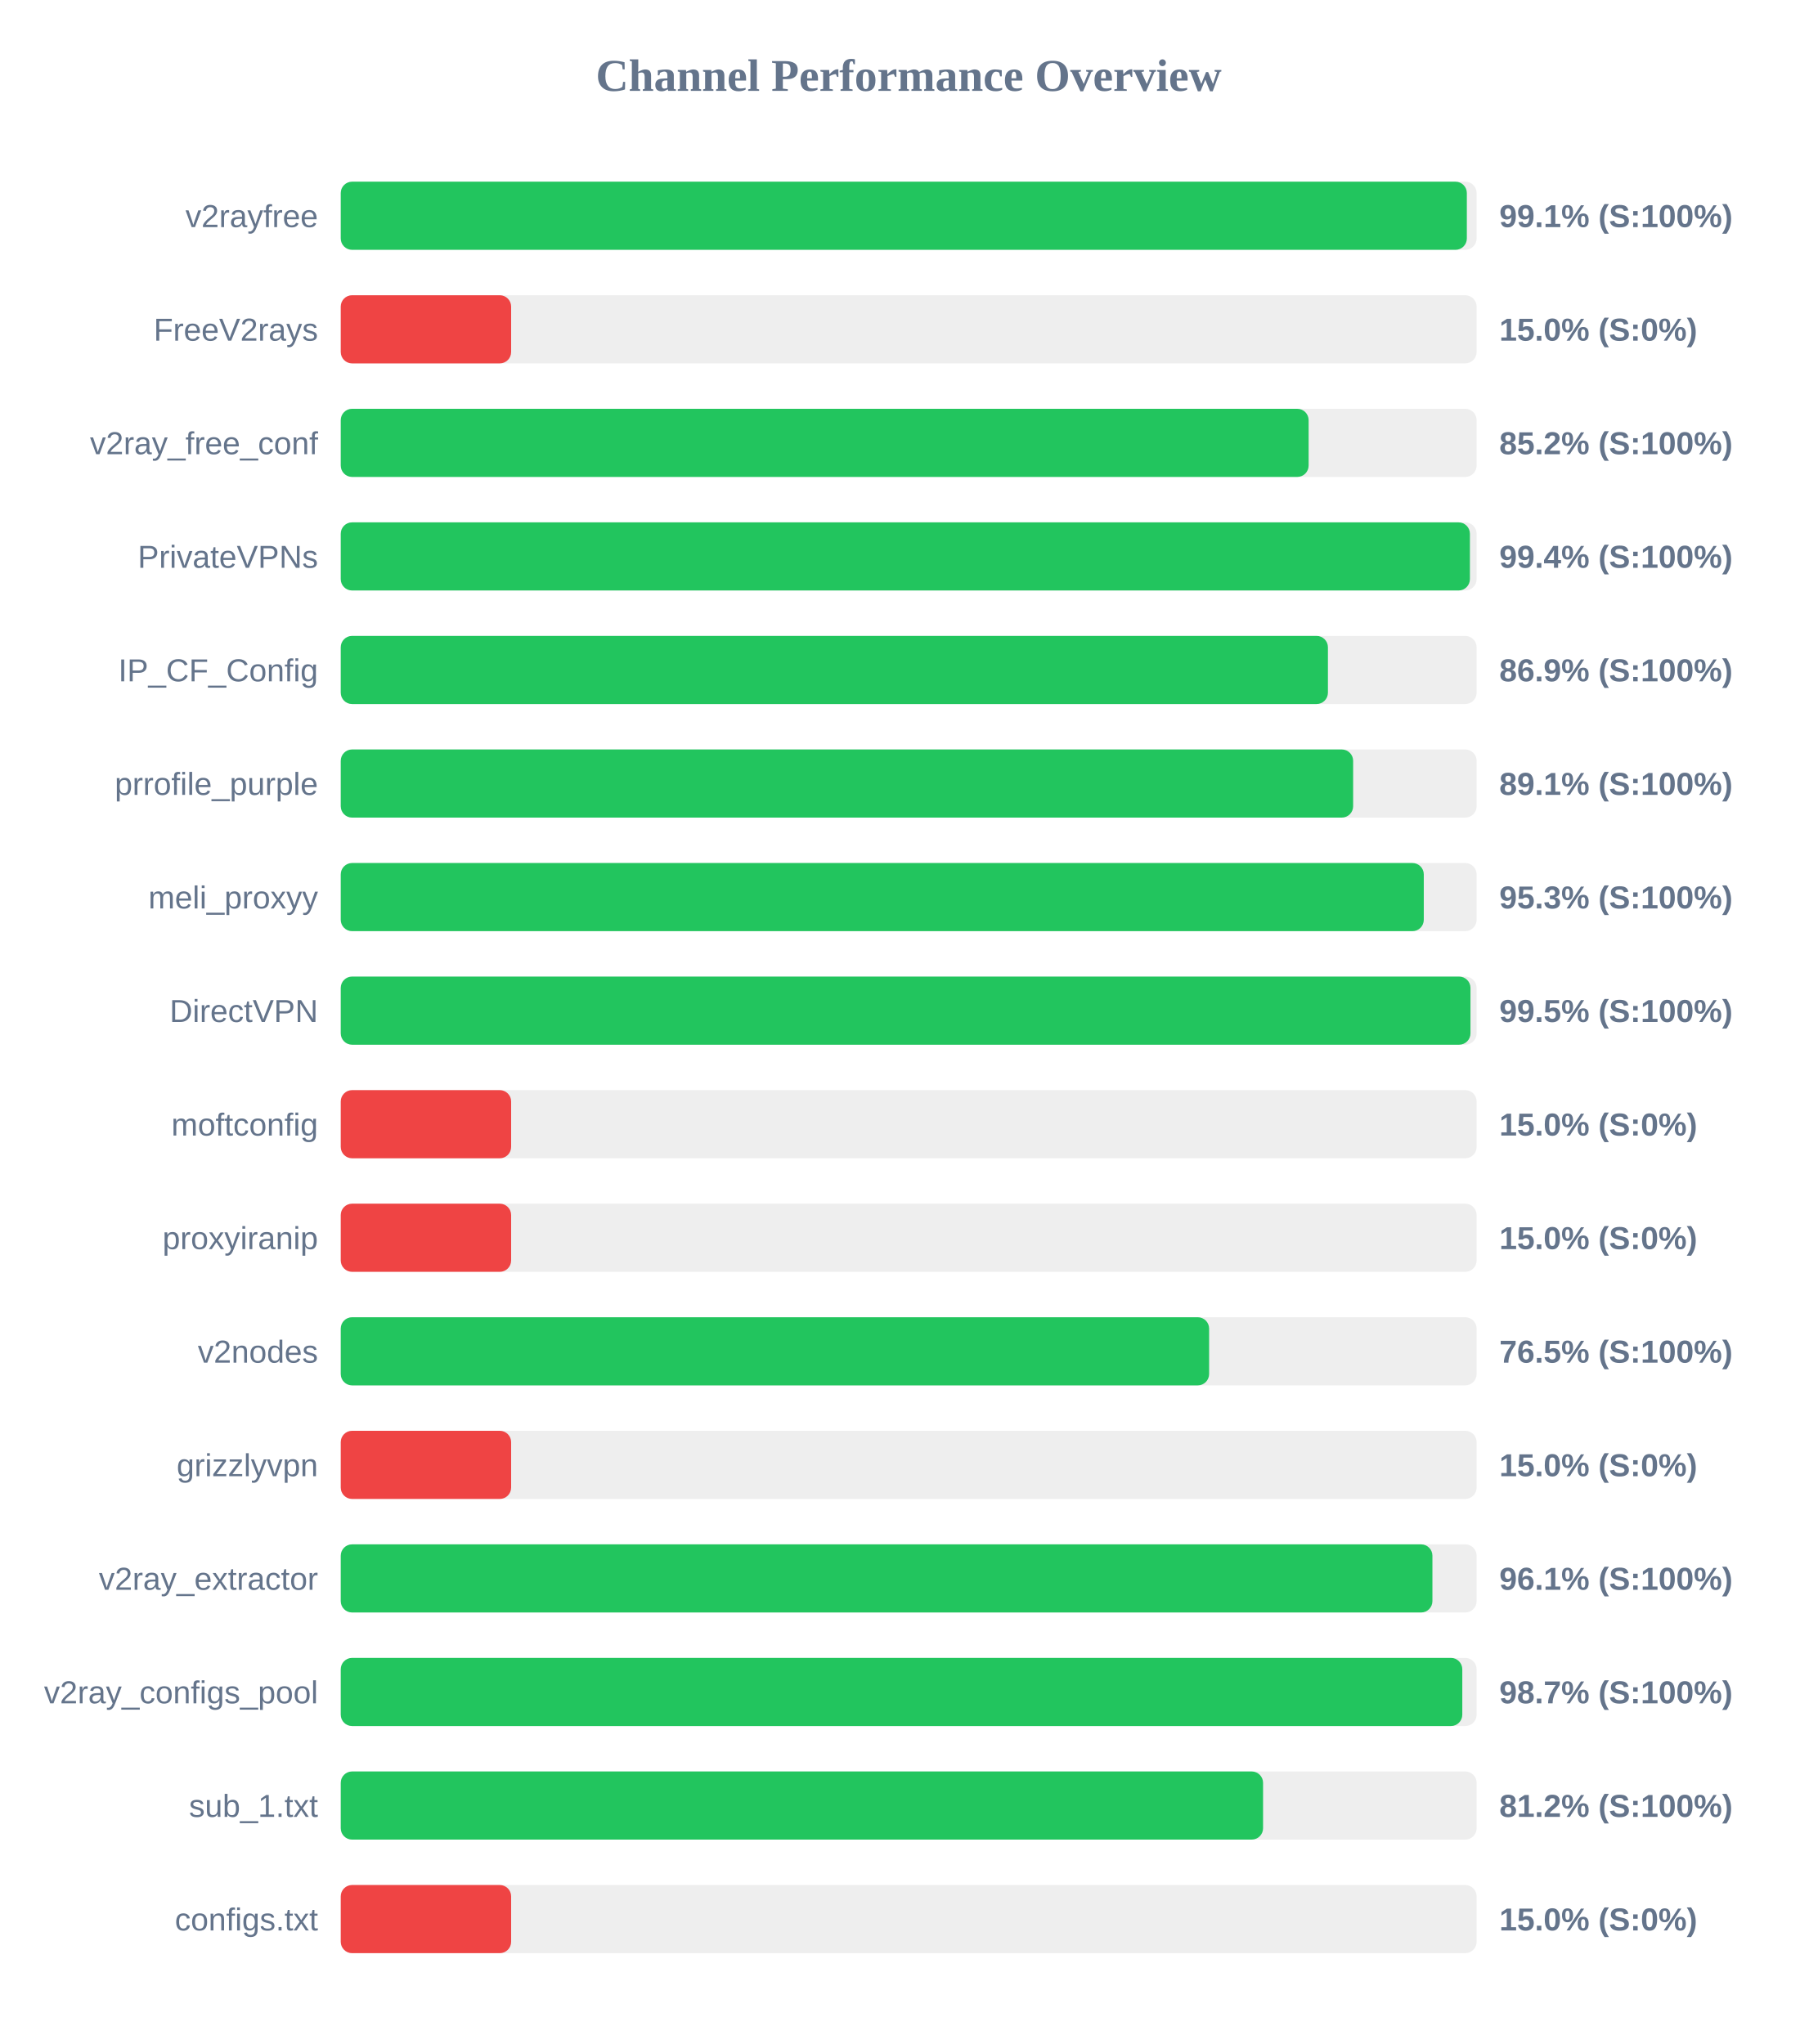
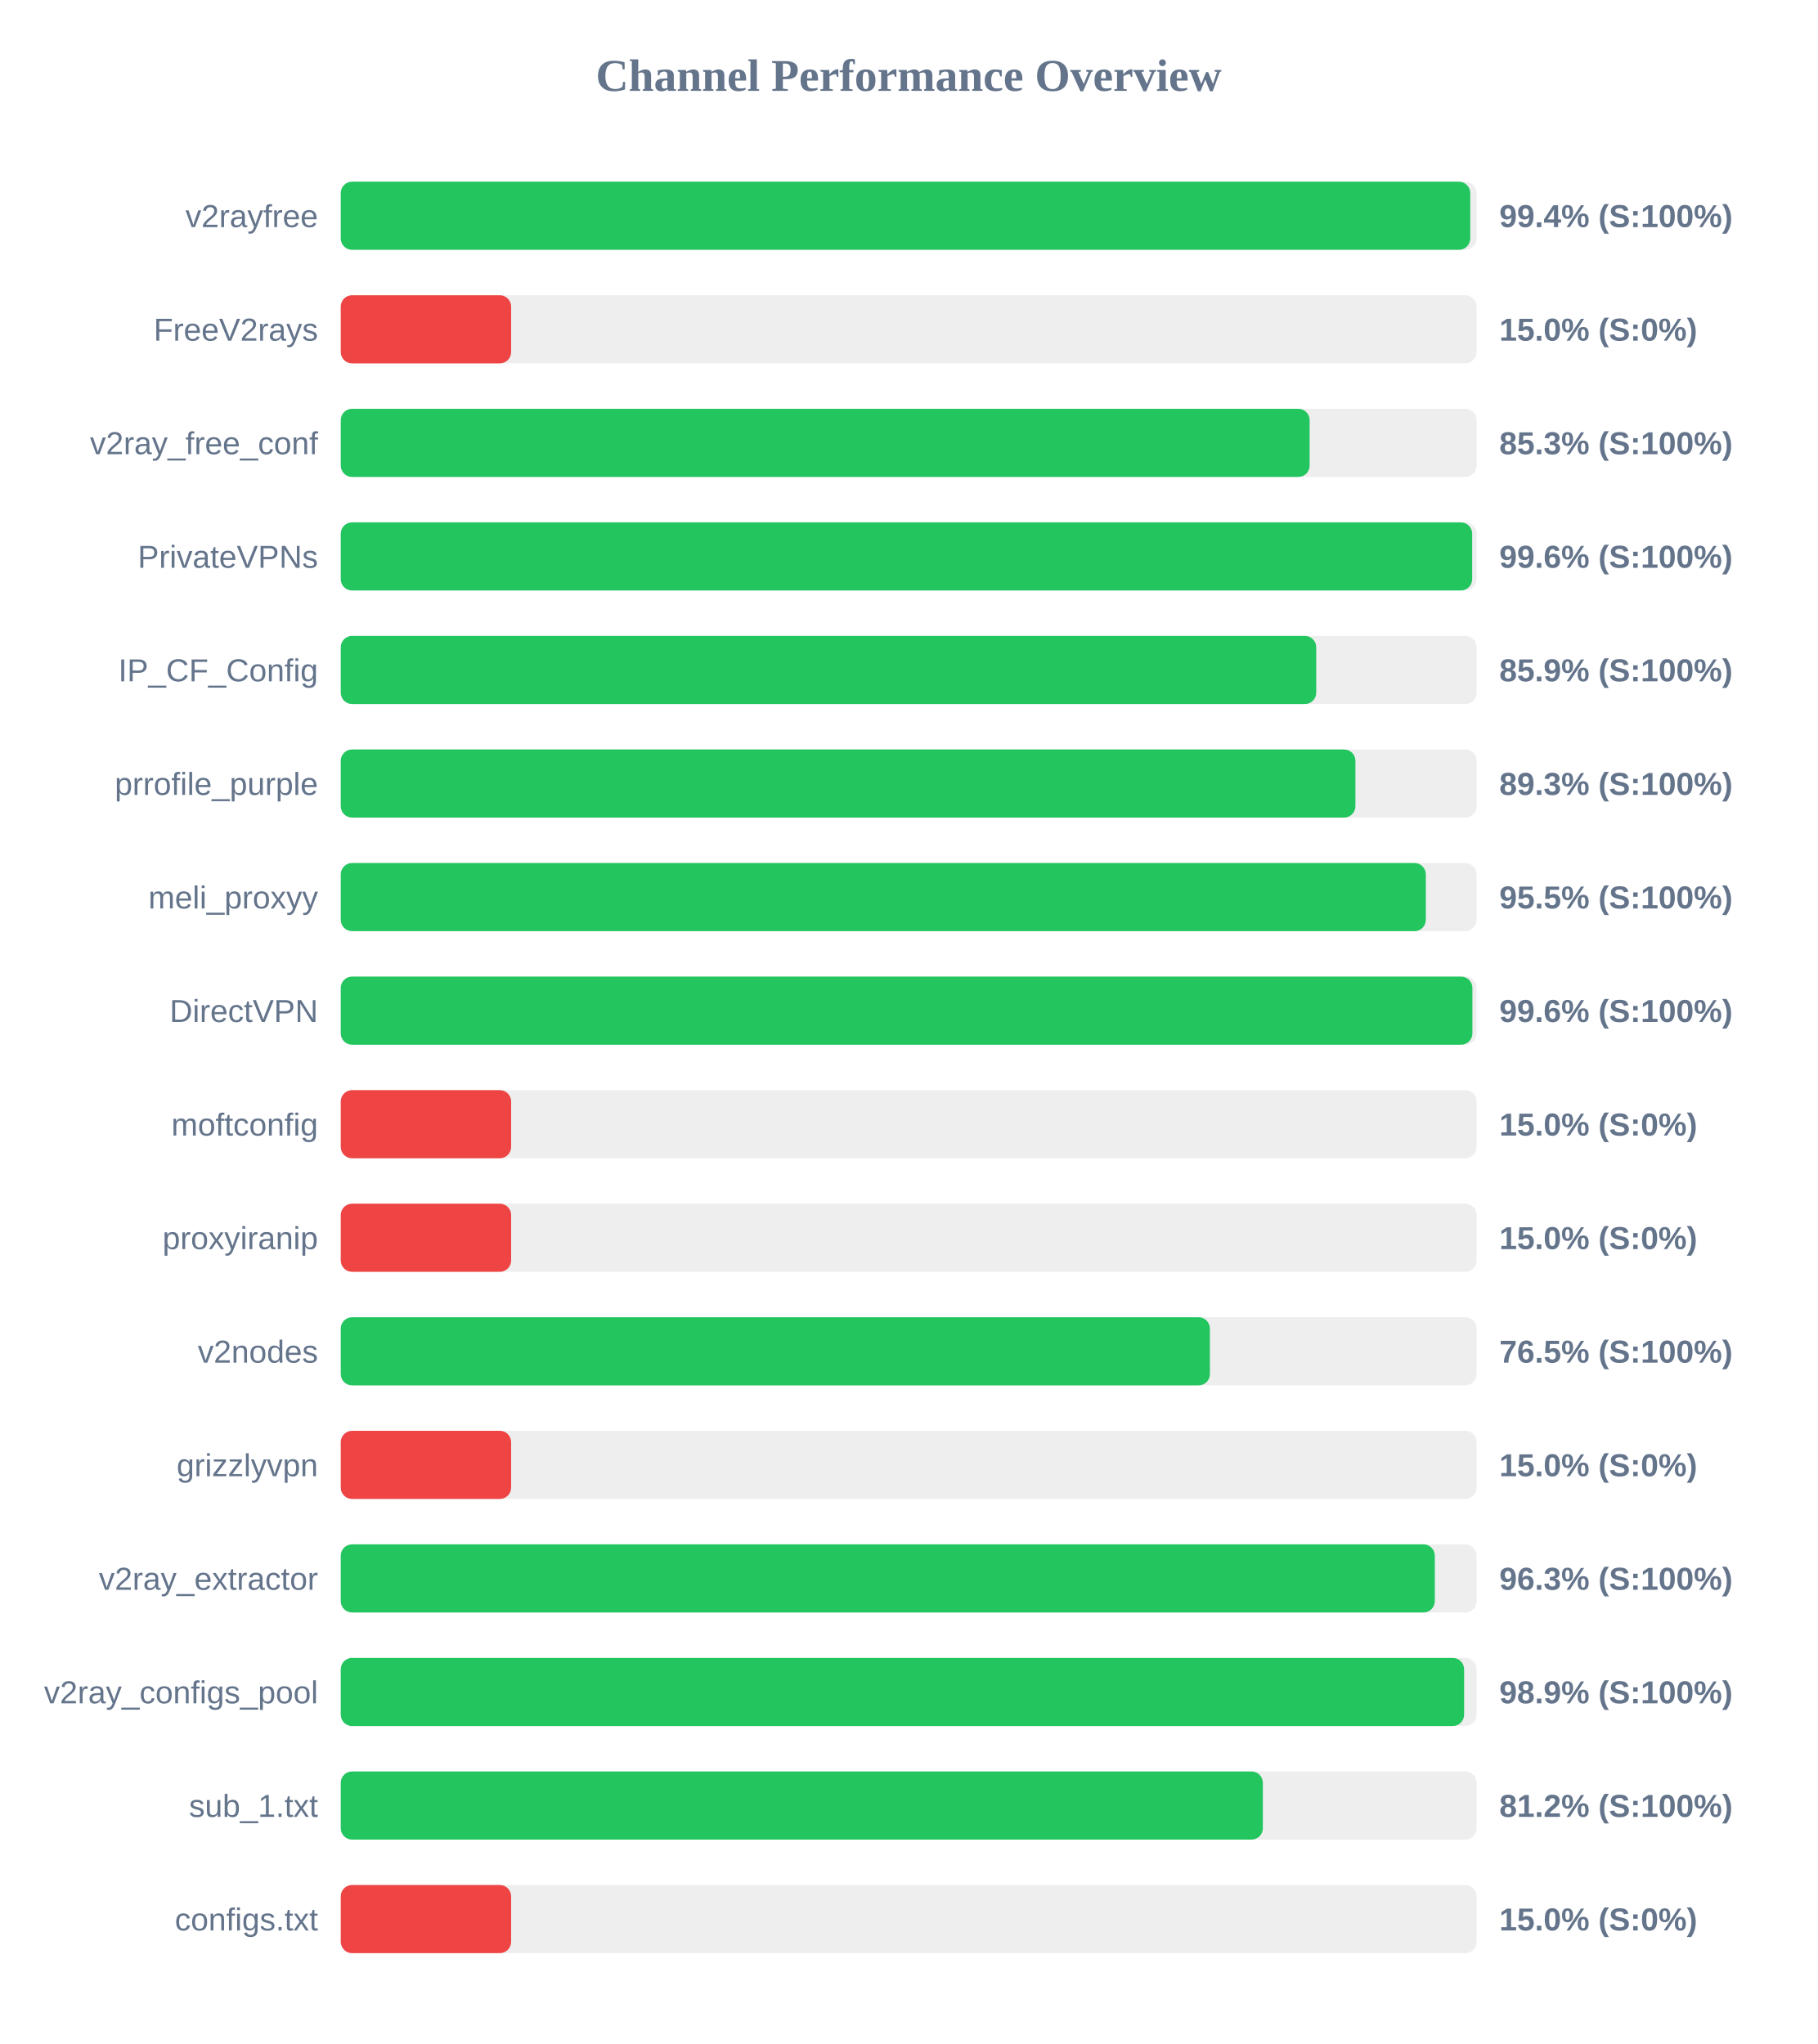
<svg xmlns="http://www.w3.org/2000/svg" width="800" height="900" version="1.1">
  <style>
        .row { font: 14px Arial; fill: #64748b; }
        .score { font: bold 14px Arial; fill: #64748b; }
    </style>
  <text x="400" y="40" text-anchor="middle" font-size="20px" font-weight="bold" fill="#64748b">Channel Performance Overview</text>
  <rect x="150" y="80" width="500" height="30" fill="#eee" rx="5" />
-   <rect x="150" y="80" width="495.7" height="30" fill="#22c55e" rx="5" />
+   <rect x="150" y="80" width="497.2" height="30" fill="#22c55e" rx="5" />
  <text x="140" y="100" text-anchor="end" class="row">v2rayfree</text>
-   <text x="660" y="100" text-anchor="start" class="score">99.1% (S:100%)</text>
+   <text x="660" y="100" text-anchor="start" class="score">99.4% (S:100%)</text>
  <rect x="150" y="130" width="500" height="30" fill="#eee" rx="5" />
  <rect x="150" y="130" width="75.0" height="30" fill="#ef4444" rx="5" />
  <text x="140" y="150" text-anchor="end" class="row">FreeV2rays</text>
  <text x="660" y="150" text-anchor="start" class="score">15.0% (S:0%)</text>
  <rect x="150" y="180" width="500" height="30" fill="#eee" rx="5" />
-   <rect x="150" y="180" width="426.05" height="30" fill="#22c55e" rx="5" />
+   <rect x="150" y="180" width="426.5" height="30" fill="#22c55e" rx="5" />
  <text x="140" y="200" text-anchor="end" class="row">v2ray_free_conf</text>
-   <text x="660" y="200" text-anchor="start" class="score">85.2% (S:100%)</text>
+   <text x="660" y="200" text-anchor="start" class="score">85.3% (S:100%)</text>
  <rect x="150" y="230" width="500" height="30" fill="#eee" rx="5" />
-   <rect x="150" y="230" width="497.05" height="30" fill="#22c55e" rx="5" />
+   <rect x="150" y="230" width="498.05" height="30" fill="#22c55e" rx="5" />
  <text x="140" y="250" text-anchor="end" class="row">PrivateVPNs</text>
-   <text x="660" y="250" text-anchor="start" class="score">99.4% (S:100%)</text>
+   <text x="660" y="250" text-anchor="start" class="score">99.6% (S:100%)</text>
  <rect x="150" y="280" width="500" height="30" fill="#eee" rx="5" />
-   <rect x="150" y="280" width="434.55" height="30" fill="#22c55e" rx="5" />
+   <rect x="150" y="280" width="429.4" height="30" fill="#22c55e" rx="5" />
  <text x="140" y="300" text-anchor="end" class="row">IP_CF_Config</text>
-   <text x="660" y="300" text-anchor="start" class="score">86.9% (S:100%)</text>
+   <text x="660" y="300" text-anchor="start" class="score">85.9% (S:100%)</text>
  <rect x="150" y="330" width="500" height="30" fill="#eee" rx="5" />
-   <rect x="150" y="330" width="445.65" height="30" fill="#22c55e" rx="5" />
+   <rect x="150" y="330" width="446.65" height="30" fill="#22c55e" rx="5" />
  <text x="140" y="350" text-anchor="end" class="row">prrofile_purple</text>
-   <text x="660" y="350" text-anchor="start" class="score">89.1% (S:100%)</text>
+   <text x="660" y="350" text-anchor="start" class="score">89.3% (S:100%)</text>
  <rect x="150" y="380" width="500" height="30" fill="#eee" rx="5" />
-   <rect x="150" y="380" width="476.75" height="30" fill="#22c55e" rx="5" />
+   <rect x="150" y="380" width="477.65" height="30" fill="#22c55e" rx="5" />
  <text x="140" y="400" text-anchor="end" class="row">meli_proxyy</text>
-   <text x="660" y="400" text-anchor="start" class="score">95.3% (S:100%)</text>
+   <text x="660" y="400" text-anchor="start" class="score">95.5% (S:100%)</text>
  <rect x="150" y="430" width="500" height="30" fill="#eee" rx="5" />
-   <rect x="150" y="430" width="497.3" height="30" fill="#22c55e" rx="5" />
+   <rect x="150" y="430" width="498.15" height="30" fill="#22c55e" rx="5" />
  <text x="140" y="450" text-anchor="end" class="row">DirectVPN</text>
-   <text x="660" y="450" text-anchor="start" class="score">99.5% (S:100%)</text>
+   <text x="660" y="450" text-anchor="start" class="score">99.6% (S:100%)</text>
  <rect x="150" y="480" width="500" height="30" fill="#eee" rx="5" />
  <rect x="150" y="480" width="75.0" height="30" fill="#ef4444" rx="5" />
  <text x="140" y="500" text-anchor="end" class="row">moftconfig</text>
  <text x="660" y="500" text-anchor="start" class="score">15.0% (S:0%)</text>
  <rect x="150" y="530" width="500" height="30" fill="#eee" rx="5" />
  <rect x="150" y="530" width="75.0" height="30" fill="#ef4444" rx="5" />
  <text x="140" y="550" text-anchor="end" class="row">proxyiranip</text>
  <text x="660" y="550" text-anchor="start" class="score">15.0% (S:0%)</text>
  <rect x="150" y="580" width="500" height="30" fill="#eee" rx="5" />
-   <rect x="150" y="580" width="382.25" height="30" fill="#22c55e" rx="5" />
+   <rect x="150" y="580" width="382.6" height="30" fill="#22c55e" rx="5" />
  <text x="140" y="600" text-anchor="end" class="row">v2nodes</text>
  <text x="660" y="600" text-anchor="start" class="score">76.5% (S:100%)</text>
  <rect x="150" y="630" width="500" height="30" fill="#eee" rx="5" />
  <rect x="150" y="630" width="75.0" height="30" fill="#ef4444" rx="5" />
  <text x="140" y="650" text-anchor="end" class="row">grizzlyvpn</text>
  <text x="660" y="650" text-anchor="start" class="score">15.0% (S:0%)</text>
  <rect x="150" y="680" width="500" height="30" fill="#eee" rx="5" />
-   <rect x="150" y="680" width="480.55" height="30" fill="#22c55e" rx="5" />
+   <rect x="150" y="680" width="481.6" height="30" fill="#22c55e" rx="5" />
  <text x="140" y="700" text-anchor="end" class="row">v2ray_extractor</text>
-   <text x="660" y="700" text-anchor="start" class="score">96.1% (S:100%)</text>
+   <text x="660" y="700" text-anchor="start" class="score">96.3% (S:100%)</text>
  <rect x="150" y="730" width="500" height="30" fill="#eee" rx="5" />
-   <rect x="150" y="730" width="493.7" height="30" fill="#22c55e" rx="5" />
+   <rect x="150" y="730" width="494.5" height="30" fill="#22c55e" rx="5" />
  <text x="140" y="750" text-anchor="end" class="row">v2ray_configs_pool</text>
-   <text x="660" y="750" text-anchor="start" class="score">98.7% (S:100%)</text>
+   <text x="660" y="750" text-anchor="start" class="score">98.9% (S:100%)</text>
  <rect x="150" y="780" width="500" height="30" fill="#eee" rx="5" />
-   <rect x="150" y="780" width="406.0" height="30" fill="#22c55e" rx="5" />
+   <rect x="150" y="780" width="405.9" height="30" fill="#22c55e" rx="5" />
  <text x="140" y="800" text-anchor="end" class="row">sub_1.txt</text>
  <text x="660" y="800" text-anchor="start" class="score">81.2% (S:100%)</text>
  <rect x="150" y="830" width="500" height="30" fill="#eee" rx="5" />
  <rect x="150" y="830" width="75.0" height="30" fill="#ef4444" rx="5" />
  <text x="140" y="850" text-anchor="end" class="row">configs.txt</text>
  <text x="660" y="850" text-anchor="start" class="score">15.0% (S:0%)</text>
</svg>
